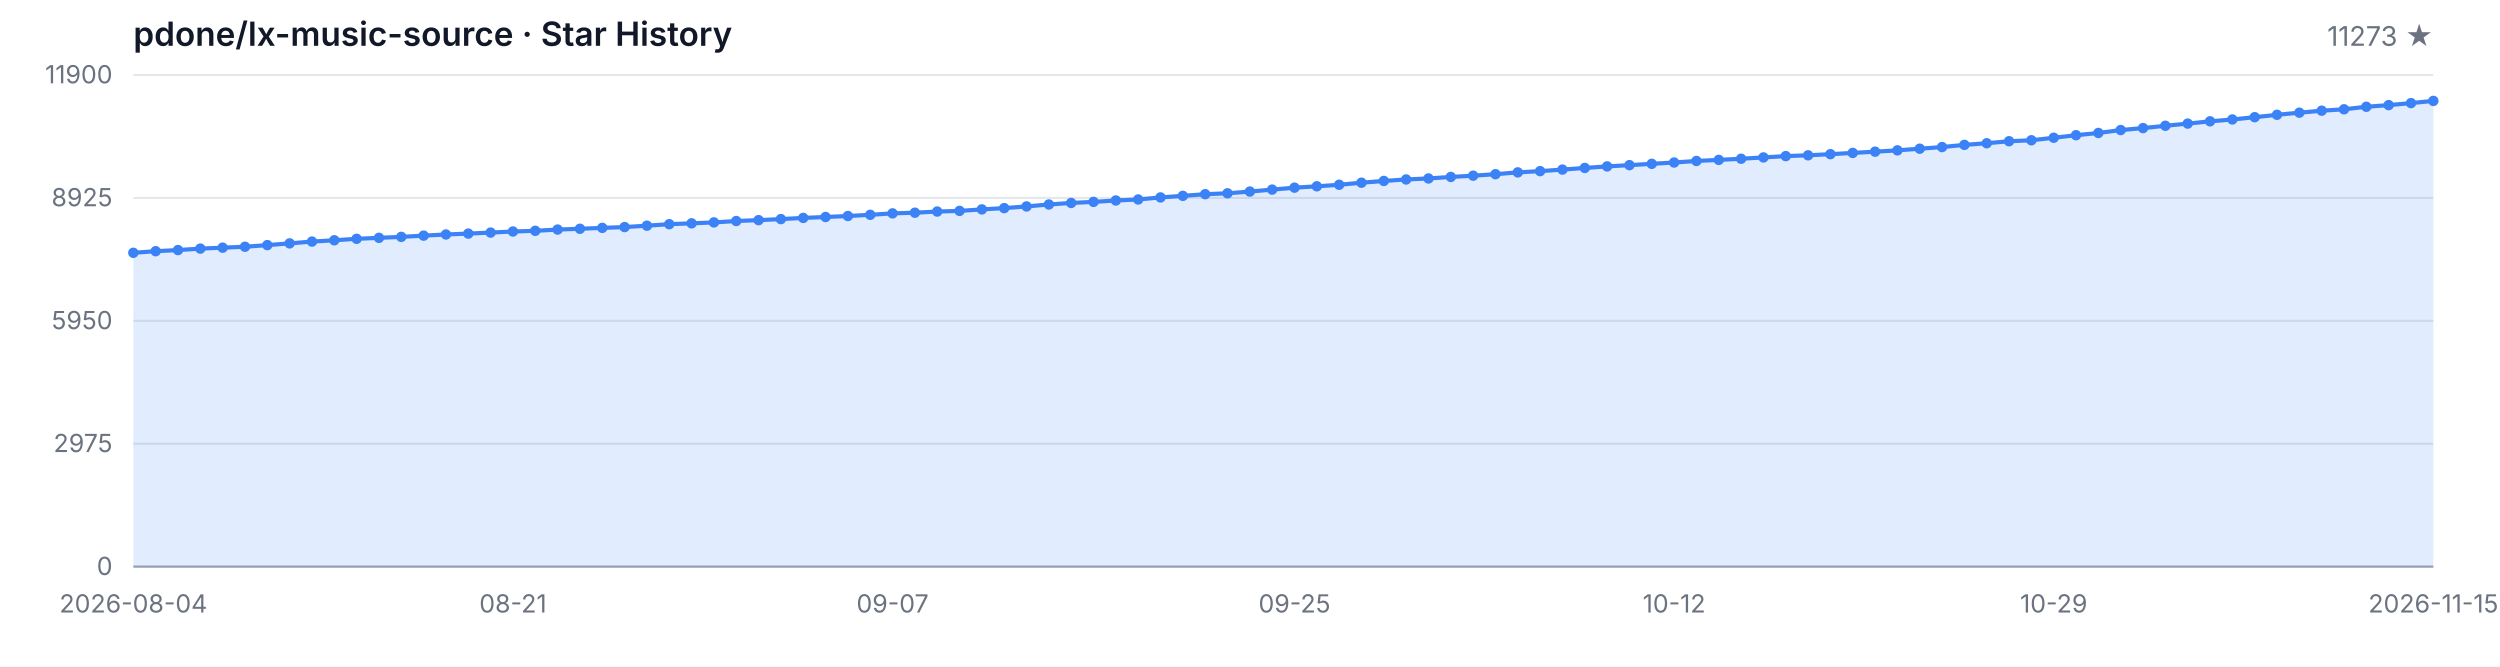
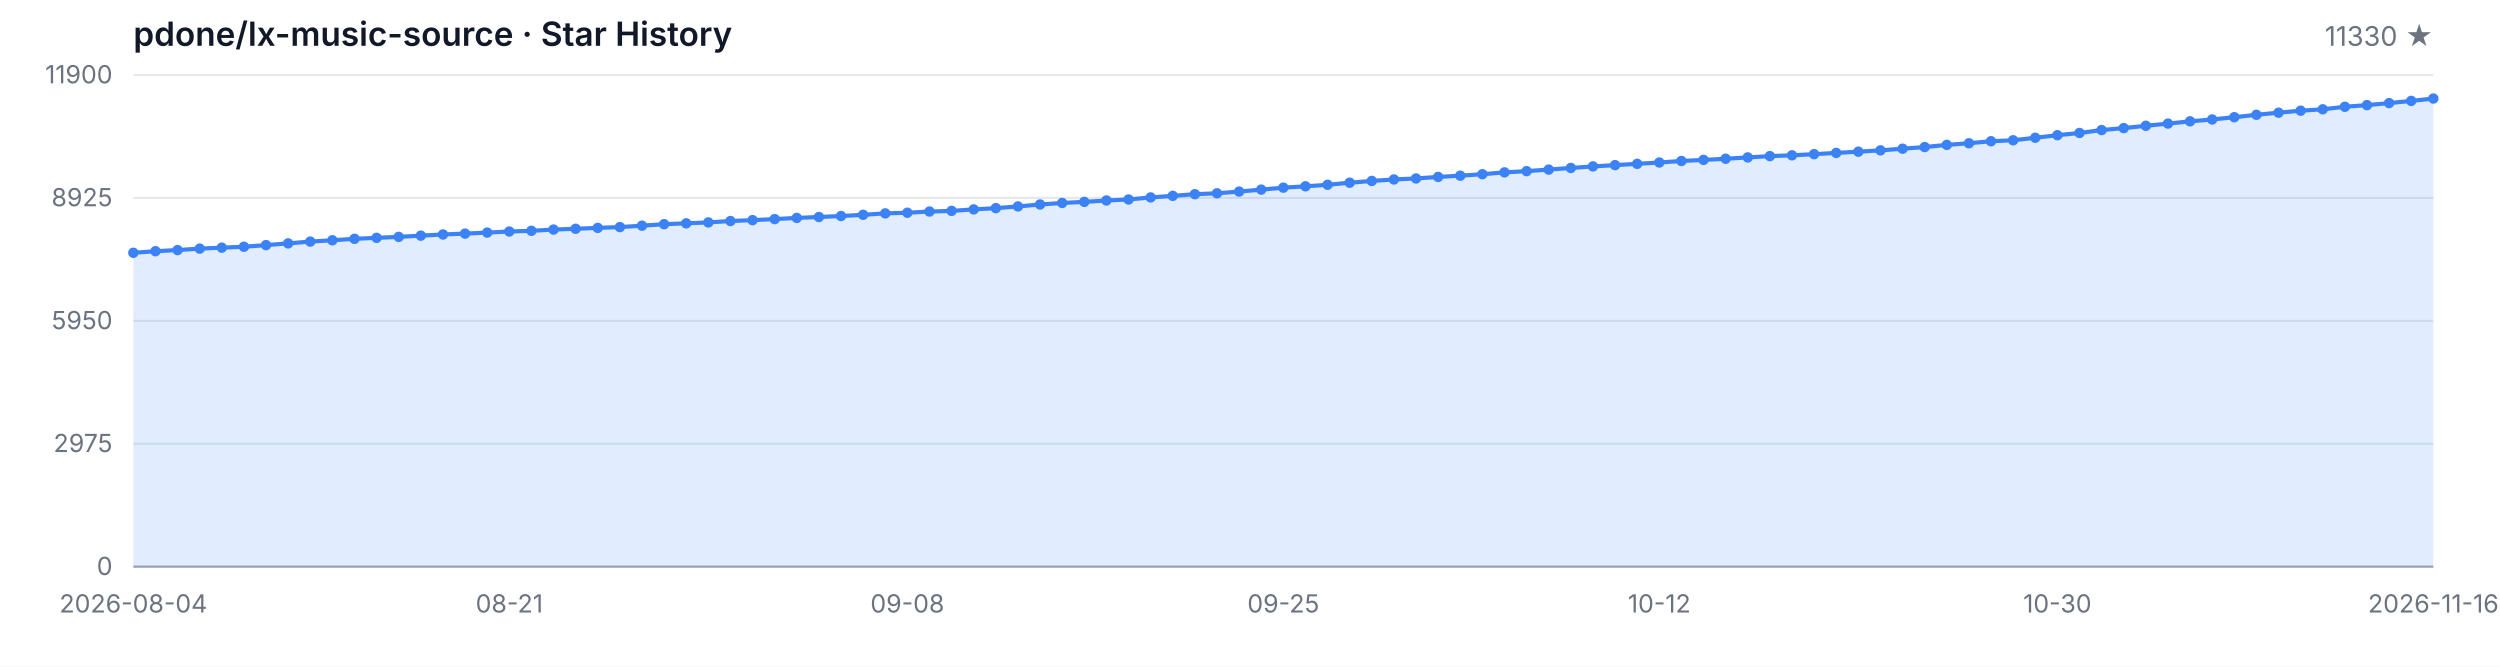
<svg xmlns="http://www.w3.org/2000/svg" width="1200" height="320" viewBox="0 0 1200 320" role="img" aria-label="Star History">
  <style>
  .bg { fill: #ffffff; }
  .grid { stroke: #e5e7eb; stroke-width: 1; }
  .axis { stroke: #9ca3af; stroke-width: 1; }
  .area { fill: rgba(59, 130, 246, 0.15); }
  .line { fill: none; stroke: #3b82f6; stroke-width: 2; stroke-linejoin: round; stroke-linecap: round; }
  .dot { fill: #3b82f6; }
  .tlabel { fill: #6b7280; font-family: -apple-system, BlinkMacSystemFont, 'Segoe UI', sans-serif; font-size: 12px; }
  .title { fill: #111827; font-family: -apple-system, BlinkMacSystemFont, 'Segoe UI', sans-serif; font-size: 16px; font-weight: 600; }
  .subtitle { fill: #6b7280; font-family: -apple-system, BlinkMacSystemFont, 'Segoe UI', sans-serif; font-size: 13px; }
  @media (prefers-color-scheme: dark) {
    .bg { fill: #0d1117; }
    .grid { stroke: #21262d; }
    .axis { stroke: #484f58; }
    .area { fill: rgba(58, 132, 255, 0.18); }
    .line { stroke: #58a6ff; }
    .dot { fill: #58a6ff; }
    .tlabel { fill: #8b949e; }
    .title { fill: #c9d1d9; }
    .subtitle { fill: #8b949e; }
  }
</style>
  <rect class="bg" width="1200" height="320" />
  <text class="title" x="64" y="22">pdone/lx-music-source · Star History</text>
-   <text class="subtitle" x="1168" y="22" text-anchor="end">11273 ★</text>
+   <text class="subtitle" x="1168" y="22" text-anchor="end">11330 ★</text>
  <line class="grid" x1="64" y1="272.00" x2="1168" y2="272.00" />
  <line class="grid" x1="64" y1="213.00" x2="1168" y2="213.00" />
  <line class="grid" x1="64" y1="154.00" x2="1168" y2="154.00" />
  <line class="grid" x1="64" y1="95.00" x2="1168" y2="95.00" />
  <line class="grid" x1="64" y1="36.00" x2="1168" y2="36.00" />
  <text class="tlabel" x="54" y="276.00" text-anchor="end">0</text>
  <text class="tlabel" x="54" y="217.00" text-anchor="end">2975</text>
  <text class="tlabel" x="54" y="158.00" text-anchor="end">5950</text>
  <text class="tlabel" x="54" y="99.00" text-anchor="end">8925</text>
  <text class="tlabel" x="54" y="40.00" text-anchor="end">11900</text>
  <line class="axis" x1="64" y1="272" x2="1168" y2="272" />
-   <path class="area" d="M 64.00 272.00 L 64.00 121.34 L 74.72 120.58 L 85.44 120.03 L 96.16 119.33 L 106.87 118.88 L 117.59 118.44 L 128.31 117.65 L 139.03 116.82 L 149.75 115.96 L 160.47 115.33 L 171.18 114.63 L 181.90 114.16 L 192.62 113.70 L 203.34 113.11 L 214.06 112.55 L 224.78 112.13 L 235.50 111.64 L 246.21 111.12 L 256.93 110.79 L 267.65 110.19 L 278.37 109.81 L 289.09 109.38 L 299.81 109.00 L 310.52 108.33 L 321.24 107.61 L 331.96 107.20 L 342.68 106.76 L 353.40 106.09 L 364.12 105.67 L 374.83 105.17 L 385.55 104.60 L 396.27 104.16 L 406.99 103.69 L 417.71 103.11 L 428.43 102.42 L 439.15 102.10 L 449.86 101.54 L 460.58 101.23 L 471.30 100.51 L 482.02 99.90 L 492.74 99.09 L 503.46 98.15 L 514.17 97.42 L 524.89 96.90 L 535.61 96.23 L 546.33 95.75 L 557.05 94.76 L 567.77 94.01 L 578.49 93.22 L 589.20 92.78 L 599.92 91.95 L 610.64 91.01 L 621.36 90.08 L 632.08 89.43 L 642.80 88.69 L 653.51 87.70 L 664.23 86.85 L 674.95 86.14 L 685.67 85.66 L 696.39 84.93 L 707.11 84.33 L 717.83 83.62 L 728.54 82.74 L 739.26 82.15 L 749.98 81.40 L 760.70 80.62 L 771.42 79.87 L 782.14 79.27 L 792.85 78.64 L 803.57 78.00 L 814.29 77.27 L 825.01 76.75 L 835.73 76.20 L 846.45 75.56 L 857.17 74.93 L 867.88 74.55 L 878.60 74.00 L 889.32 73.40 L 900.04 72.81 L 910.76 72.17 L 921.48 71.38 L 932.19 70.59 L 942.91 69.54 L 953.63 68.76 L 964.35 67.79 L 975.07 67.33 L 985.79 66.12 L 996.50 64.90 L 1007.22 63.82 L 1017.94 62.42 L 1028.66 61.48 L 1039.38 60.37 L 1050.10 59.32 L 1060.82 58.23 L 1071.53 57.34 L 1082.25 56.25 L 1092.97 55.10 L 1103.69 54.09 L 1114.41 53.13 L 1125.13 52.46 L 1135.84 51.25 L 1146.56 50.46 L 1157.28 49.49 L 1168.00 48.43 L 1168.00 272.00 Z" />
-   <path class="line" d="M 64.00 121.34 L 74.72 120.58 L 85.44 120.03 L 96.16 119.33 L 106.87 118.88 L 117.59 118.44 L 128.31 117.65 L 139.03 116.82 L 149.75 115.96 L 160.47 115.33 L 171.18 114.63 L 181.90 114.16 L 192.62 113.70 L 203.34 113.11 L 214.06 112.55 L 224.78 112.13 L 235.50 111.64 L 246.21 111.12 L 256.93 110.79 L 267.65 110.19 L 278.37 109.81 L 289.09 109.38 L 299.81 109.00 L 310.52 108.33 L 321.24 107.61 L 331.96 107.20 L 342.68 106.76 L 353.40 106.09 L 364.12 105.67 L 374.83 105.17 L 385.55 104.60 L 396.27 104.16 L 406.99 103.69 L 417.71 103.11 L 428.43 102.42 L 439.15 102.10 L 449.86 101.54 L 460.58 101.23 L 471.30 100.51 L 482.02 99.90 L 492.74 99.09 L 503.46 98.15 L 514.17 97.42 L 524.89 96.90 L 535.61 96.23 L 546.33 95.75 L 557.05 94.76 L 567.77 94.01 L 578.49 93.22 L 589.20 92.78 L 599.92 91.95 L 610.64 91.01 L 621.36 90.08 L 632.08 89.43 L 642.80 88.69 L 653.51 87.70 L 664.23 86.85 L 674.95 86.14 L 685.67 85.66 L 696.39 84.93 L 707.11 84.33 L 717.83 83.62 L 728.54 82.74 L 739.26 82.15 L 749.98 81.40 L 760.70 80.62 L 771.42 79.87 L 782.14 79.27 L 792.85 78.64 L 803.57 78.00 L 814.29 77.27 L 825.01 76.75 L 835.73 76.20 L 846.45 75.56 L 857.17 74.93 L 867.88 74.55 L 878.60 74.00 L 889.32 73.40 L 900.04 72.81 L 910.76 72.17 L 921.48 71.38 L 932.19 70.59 L 942.91 69.54 L 953.63 68.76 L 964.35 67.79 L 975.07 67.33 L 985.79 66.12 L 996.50 64.90 L 1007.22 63.82 L 1017.94 62.42 L 1028.66 61.48 L 1039.38 60.37 L 1050.10 59.32 L 1060.82 58.23 L 1071.53 57.34 L 1082.25 56.25 L 1092.97 55.10 L 1103.69 54.09 L 1114.41 53.13 L 1125.13 52.46 L 1135.84 51.25 L 1146.56 50.46 L 1157.28 49.49 L 1168.00 48.43" />
+   <path class="area" d="M 64.00 272.00 L 64.00 121.34 L 74.62 120.58 L 85.23 120.03 L 95.85 119.33 L 106.46 118.88 L 117.08 118.44 L 127.69 117.65 L 138.31 116.82 L 148.92 115.96 L 159.54 115.33 L 170.15 114.63 L 180.77 114.16 L 191.38 113.70 L 202.00 113.11 L 212.62 112.55 L 223.23 112.13 L 233.85 111.64 L 244.46 111.12 L 255.08 110.79 L 265.69 110.19 L 276.31 109.81 L 286.92 109.38 L 297.54 109.00 L 308.15 108.33 L 318.77 107.61 L 329.38 107.20 L 340.00 106.76 L 350.62 106.09 L 361.23 105.67 L 371.85 105.17 L 382.46 104.60 L 393.08 104.16 L 403.69 103.69 L 414.31 103.11 L 424.92 102.42 L 435.54 102.10 L 446.15 101.54 L 456.77 101.23 L 467.38 100.51 L 478.00 99.90 L 488.62 99.09 L 499.23 98.15 L 509.85 97.42 L 520.46 96.90 L 531.08 96.23 L 541.69 95.75 L 552.31 94.76 L 562.92 94.01 L 573.54 93.22 L 584.15 92.78 L 594.77 91.95 L 605.38 91.01 L 616.00 90.08 L 626.62 89.43 L 637.23 88.69 L 647.85 87.70 L 658.46 86.85 L 669.08 86.14 L 679.69 85.66 L 690.31 84.93 L 700.92 84.33 L 711.54 83.62 L 722.15 82.74 L 732.77 82.15 L 743.38 81.40 L 754.00 80.62 L 764.62 79.87 L 775.23 79.27 L 785.85 78.64 L 796.46 78.00 L 807.08 77.27 L 817.69 76.75 L 828.31 76.20 L 838.92 75.56 L 849.54 74.93 L 860.15 74.55 L 870.77 74.00 L 881.38 73.40 L 892.00 72.81 L 902.62 72.17 L 913.23 71.38 L 923.85 70.59 L 934.46 69.54 L 945.08 68.76 L 955.69 67.79 L 966.31 67.33 L 976.92 66.12 L 987.54 64.90 L 998.15 63.82 L 1008.77 62.42 L 1019.38 61.48 L 1030.00 60.37 L 1040.62 59.32 L 1051.23 58.23 L 1061.85 57.34 L 1072.46 56.25 L 1083.08 55.10 L 1093.69 54.09 L 1104.31 53.13 L 1114.92 52.46 L 1125.54 51.25 L 1136.15 50.46 L 1146.77 49.49 L 1157.38 48.43 L 1168.00 47.30 L 1168.00 272.00 Z" />
+   <path class="line" d="M 64.00 121.34 L 74.62 120.58 L 85.23 120.03 L 95.85 119.33 L 106.46 118.88 L 117.08 118.44 L 127.69 117.65 L 138.31 116.82 L 148.92 115.96 L 159.54 115.33 L 170.15 114.63 L 180.77 114.16 L 191.38 113.70 L 202.00 113.11 L 212.62 112.55 L 223.23 112.13 L 233.85 111.64 L 244.46 111.12 L 255.08 110.79 L 265.69 110.19 L 276.31 109.81 L 286.92 109.38 L 297.54 109.00 L 308.15 108.33 L 318.77 107.61 L 329.38 107.20 L 340.00 106.76 L 350.62 106.09 L 361.23 105.67 L 371.85 105.17 L 382.46 104.60 L 393.08 104.16 L 403.69 103.69 L 414.31 103.11 L 424.92 102.42 L 435.54 102.10 L 446.15 101.54 L 456.77 101.23 L 467.38 100.51 L 478.00 99.90 L 488.62 99.09 L 499.23 98.15 L 509.85 97.42 L 520.46 96.90 L 531.08 96.23 L 541.69 95.75 L 552.31 94.76 L 562.92 94.01 L 573.54 93.22 L 584.15 92.78 L 594.77 91.95 L 605.38 91.01 L 616.00 90.08 L 626.62 89.43 L 637.23 88.69 L 647.85 87.70 L 658.46 86.85 L 669.08 86.14 L 679.69 85.66 L 690.31 84.93 L 700.92 84.33 L 711.54 83.62 L 722.15 82.74 L 732.77 82.15 L 743.38 81.40 L 754.00 80.62 L 764.62 79.87 L 775.23 79.27 L 785.85 78.64 L 796.46 78.00 L 807.08 77.27 L 817.69 76.75 L 828.31 76.20 L 838.92 75.56 L 849.54 74.93 L 860.15 74.55 L 870.77 74.00 L 881.38 73.40 L 892.00 72.81 L 902.62 72.17 L 913.23 71.38 L 923.85 70.59 L 934.46 69.54 L 945.08 68.76 L 955.69 67.79 L 966.31 67.33 L 976.92 66.12 L 987.54 64.90 L 998.15 63.82 L 1008.77 62.42 L 1019.38 61.48 L 1030.00 60.37 L 1040.62 59.32 L 1051.23 58.23 L 1061.85 57.34 L 1072.46 56.25 L 1083.08 55.10 L 1093.69 54.09 L 1104.31 53.13 L 1114.92 52.46 L 1125.54 51.25 L 1136.15 50.46 L 1146.77 49.49 L 1157.38 48.43 L 1168.00 47.30" />
  <circle class="dot" cx="64.00" cy="121.34" r="2.5" />
-   <circle class="dot" cx="74.72" cy="120.58" r="2.5" />
-   <circle class="dot" cx="85.44" cy="120.03" r="2.5" />
-   <circle class="dot" cx="96.16" cy="119.33" r="2.5" />
-   <circle class="dot" cx="106.87" cy="118.88" r="2.5" />
-   <circle class="dot" cx="117.59" cy="118.44" r="2.5" />
-   <circle class="dot" cx="128.31" cy="117.65" r="2.5" />
-   <circle class="dot" cx="139.03" cy="116.82" r="2.5" />
-   <circle class="dot" cx="149.75" cy="115.96" r="2.5" />
-   <circle class="dot" cx="160.47" cy="115.33" r="2.5" />
-   <circle class="dot" cx="171.18" cy="114.63" r="2.5" />
-   <circle class="dot" cx="181.90" cy="114.16" r="2.5" />
-   <circle class="dot" cx="192.62" cy="113.70" r="2.5" />
-   <circle class="dot" cx="203.34" cy="113.11" r="2.5" />
-   <circle class="dot" cx="214.06" cy="112.55" r="2.5" />
-   <circle class="dot" cx="224.78" cy="112.13" r="2.5" />
-   <circle class="dot" cx="235.50" cy="111.64" r="2.5" />
-   <circle class="dot" cx="246.21" cy="111.12" r="2.5" />
-   <circle class="dot" cx="256.93" cy="110.79" r="2.5" />
-   <circle class="dot" cx="267.65" cy="110.19" r="2.5" />
-   <circle class="dot" cx="278.37" cy="109.81" r="2.5" />
-   <circle class="dot" cx="289.09" cy="109.38" r="2.5" />
-   <circle class="dot" cx="299.81" cy="109.00" r="2.5" />
-   <circle class="dot" cx="310.52" cy="108.33" r="2.5" />
-   <circle class="dot" cx="321.24" cy="107.61" r="2.5" />
-   <circle class="dot" cx="331.96" cy="107.20" r="2.5" />
-   <circle class="dot" cx="342.68" cy="106.76" r="2.5" />
-   <circle class="dot" cx="353.40" cy="106.09" r="2.5" />
-   <circle class="dot" cx="364.12" cy="105.67" r="2.5" />
-   <circle class="dot" cx="374.83" cy="105.17" r="2.5" />
-   <circle class="dot" cx="385.55" cy="104.60" r="2.5" />
-   <circle class="dot" cx="396.27" cy="104.16" r="2.5" />
-   <circle class="dot" cx="406.99" cy="103.69" r="2.5" />
-   <circle class="dot" cx="417.71" cy="103.11" r="2.5" />
-   <circle class="dot" cx="428.43" cy="102.42" r="2.5" />
-   <circle class="dot" cx="439.15" cy="102.10" r="2.5" />
-   <circle class="dot" cx="449.86" cy="101.54" r="2.5" />
-   <circle class="dot" cx="460.58" cy="101.23" r="2.5" />
-   <circle class="dot" cx="471.30" cy="100.51" r="2.5" />
-   <circle class="dot" cx="482.02" cy="99.90" r="2.5" />
-   <circle class="dot" cx="492.74" cy="99.09" r="2.5" />
-   <circle class="dot" cx="503.46" cy="98.15" r="2.5" />
-   <circle class="dot" cx="514.17" cy="97.42" r="2.5" />
-   <circle class="dot" cx="524.89" cy="96.90" r="2.5" />
-   <circle class="dot" cx="535.61" cy="96.23" r="2.5" />
-   <circle class="dot" cx="546.33" cy="95.75" r="2.5" />
-   <circle class="dot" cx="557.05" cy="94.76" r="2.5" />
-   <circle class="dot" cx="567.77" cy="94.01" r="2.5" />
-   <circle class="dot" cx="578.49" cy="93.22" r="2.5" />
-   <circle class="dot" cx="589.20" cy="92.78" r="2.5" />
-   <circle class="dot" cx="599.92" cy="91.95" r="2.5" />
-   <circle class="dot" cx="610.64" cy="91.01" r="2.5" />
-   <circle class="dot" cx="621.36" cy="90.08" r="2.5" />
-   <circle class="dot" cx="632.08" cy="89.43" r="2.5" />
-   <circle class="dot" cx="642.80" cy="88.69" r="2.5" />
-   <circle class="dot" cx="653.51" cy="87.70" r="2.5" />
-   <circle class="dot" cx="664.23" cy="86.85" r="2.5" />
-   <circle class="dot" cx="674.95" cy="86.14" r="2.5" />
-   <circle class="dot" cx="685.67" cy="85.66" r="2.5" />
-   <circle class="dot" cx="696.39" cy="84.93" r="2.5" />
-   <circle class="dot" cx="707.11" cy="84.33" r="2.5" />
-   <circle class="dot" cx="717.83" cy="83.62" r="2.5" />
-   <circle class="dot" cx="728.54" cy="82.74" r="2.5" />
-   <circle class="dot" cx="739.26" cy="82.15" r="2.5" />
-   <circle class="dot" cx="749.98" cy="81.40" r="2.5" />
-   <circle class="dot" cx="760.70" cy="80.62" r="2.5" />
-   <circle class="dot" cx="771.42" cy="79.87" r="2.5" />
-   <circle class="dot" cx="782.14" cy="79.27" r="2.5" />
-   <circle class="dot" cx="792.85" cy="78.64" r="2.5" />
-   <circle class="dot" cx="803.57" cy="78.00" r="2.5" />
-   <circle class="dot" cx="814.29" cy="77.27" r="2.5" />
-   <circle class="dot" cx="825.01" cy="76.75" r="2.5" />
-   <circle class="dot" cx="835.73" cy="76.20" r="2.5" />
-   <circle class="dot" cx="846.45" cy="75.56" r="2.5" />
-   <circle class="dot" cx="857.17" cy="74.93" r="2.5" />
-   <circle class="dot" cx="867.88" cy="74.55" r="2.5" />
-   <circle class="dot" cx="878.60" cy="74.00" r="2.5" />
-   <circle class="dot" cx="889.32" cy="73.40" r="2.5" />
-   <circle class="dot" cx="900.04" cy="72.81" r="2.5" />
-   <circle class="dot" cx="910.76" cy="72.17" r="2.5" />
-   <circle class="dot" cx="921.48" cy="71.38" r="2.5" />
-   <circle class="dot" cx="932.19" cy="70.59" r="2.5" />
-   <circle class="dot" cx="942.91" cy="69.54" r="2.5" />
-   <circle class="dot" cx="953.63" cy="68.76" r="2.5" />
-   <circle class="dot" cx="964.35" cy="67.79" r="2.5" />
-   <circle class="dot" cx="975.07" cy="67.33" r="2.5" />
-   <circle class="dot" cx="985.79" cy="66.12" r="2.5" />
-   <circle class="dot" cx="996.50" cy="64.90" r="2.5" />
-   <circle class="dot" cx="1007.22" cy="63.82" r="2.5" />
-   <circle class="dot" cx="1017.94" cy="62.42" r="2.5" />
-   <circle class="dot" cx="1028.66" cy="61.48" r="2.5" />
-   <circle class="dot" cx="1039.38" cy="60.37" r="2.5" />
-   <circle class="dot" cx="1050.10" cy="59.32" r="2.5" />
-   <circle class="dot" cx="1060.82" cy="58.23" r="2.5" />
-   <circle class="dot" cx="1071.53" cy="57.34" r="2.5" />
-   <circle class="dot" cx="1082.25" cy="56.25" r="2.5" />
-   <circle class="dot" cx="1092.97" cy="55.10" r="2.5" />
-   <circle class="dot" cx="1103.69" cy="54.09" r="2.5" />
-   <circle class="dot" cx="1114.41" cy="53.13" r="2.5" />
-   <circle class="dot" cx="1125.13" cy="52.46" r="2.5" />
-   <circle class="dot" cx="1135.84" cy="51.25" r="2.5" />
-   <circle class="dot" cx="1146.56" cy="50.46" r="2.5" />
-   <circle class="dot" cx="1157.28" cy="49.49" r="2.5" />
-   <circle class="dot" cx="1168.00" cy="48.43" r="2.5" />
+   <circle class="dot" cx="74.62" cy="120.58" r="2.5" />
+   <circle class="dot" cx="85.23" cy="120.03" r="2.5" />
+   <circle class="dot" cx="95.85" cy="119.33" r="2.5" />
+   <circle class="dot" cx="106.46" cy="118.88" r="2.5" />
+   <circle class="dot" cx="117.08" cy="118.44" r="2.5" />
+   <circle class="dot" cx="127.69" cy="117.65" r="2.5" />
+   <circle class="dot" cx="138.31" cy="116.82" r="2.5" />
+   <circle class="dot" cx="148.92" cy="115.96" r="2.5" />
+   <circle class="dot" cx="159.54" cy="115.33" r="2.5" />
+   <circle class="dot" cx="170.15" cy="114.63" r="2.5" />
+   <circle class="dot" cx="180.77" cy="114.16" r="2.5" />
+   <circle class="dot" cx="191.38" cy="113.70" r="2.5" />
+   <circle class="dot" cx="202.00" cy="113.11" r="2.5" />
+   <circle class="dot" cx="212.62" cy="112.55" r="2.5" />
+   <circle class="dot" cx="223.23" cy="112.13" r="2.5" />
+   <circle class="dot" cx="233.85" cy="111.64" r="2.5" />
+   <circle class="dot" cx="244.46" cy="111.12" r="2.5" />
+   <circle class="dot" cx="255.08" cy="110.79" r="2.5" />
+   <circle class="dot" cx="265.69" cy="110.19" r="2.5" />
+   <circle class="dot" cx="276.31" cy="109.81" r="2.5" />
+   <circle class="dot" cx="286.92" cy="109.38" r="2.5" />
+   <circle class="dot" cx="297.54" cy="109.00" r="2.5" />
+   <circle class="dot" cx="308.15" cy="108.33" r="2.5" />
+   <circle class="dot" cx="318.77" cy="107.61" r="2.5" />
+   <circle class="dot" cx="329.38" cy="107.20" r="2.5" />
+   <circle class="dot" cx="340.00" cy="106.76" r="2.5" />
+   <circle class="dot" cx="350.62" cy="106.09" r="2.5" />
+   <circle class="dot" cx="361.23" cy="105.67" r="2.5" />
+   <circle class="dot" cx="371.85" cy="105.17" r="2.5" />
+   <circle class="dot" cx="382.46" cy="104.60" r="2.5" />
+   <circle class="dot" cx="393.08" cy="104.16" r="2.5" />
+   <circle class="dot" cx="403.69" cy="103.69" r="2.5" />
+   <circle class="dot" cx="414.31" cy="103.11" r="2.5" />
+   <circle class="dot" cx="424.92" cy="102.42" r="2.5" />
+   <circle class="dot" cx="435.54" cy="102.10" r="2.5" />
+   <circle class="dot" cx="446.15" cy="101.54" r="2.5" />
+   <circle class="dot" cx="456.77" cy="101.23" r="2.5" />
+   <circle class="dot" cx="467.38" cy="100.51" r="2.5" />
+   <circle class="dot" cx="478.00" cy="99.90" r="2.5" />
+   <circle class="dot" cx="488.62" cy="99.09" r="2.5" />
+   <circle class="dot" cx="499.23" cy="98.15" r="2.5" />
+   <circle class="dot" cx="509.85" cy="97.42" r="2.5" />
+   <circle class="dot" cx="520.46" cy="96.90" r="2.5" />
+   <circle class="dot" cx="531.08" cy="96.23" r="2.5" />
+   <circle class="dot" cx="541.69" cy="95.75" r="2.5" />
+   <circle class="dot" cx="552.31" cy="94.76" r="2.5" />
+   <circle class="dot" cx="562.92" cy="94.01" r="2.5" />
+   <circle class="dot" cx="573.54" cy="93.22" r="2.5" />
+   <circle class="dot" cx="584.15" cy="92.78" r="2.5" />
+   <circle class="dot" cx="594.77" cy="91.95" r="2.5" />
+   <circle class="dot" cx="605.38" cy="91.01" r="2.5" />
+   <circle class="dot" cx="616.00" cy="90.08" r="2.5" />
+   <circle class="dot" cx="626.62" cy="89.43" r="2.5" />
+   <circle class="dot" cx="637.23" cy="88.69" r="2.5" />
+   <circle class="dot" cx="647.85" cy="87.70" r="2.5" />
+   <circle class="dot" cx="658.46" cy="86.85" r="2.5" />
+   <circle class="dot" cx="669.08" cy="86.14" r="2.5" />
+   <circle class="dot" cx="679.69" cy="85.66" r="2.5" />
+   <circle class="dot" cx="690.31" cy="84.93" r="2.5" />
+   <circle class="dot" cx="700.92" cy="84.33" r="2.5" />
+   <circle class="dot" cx="711.54" cy="83.62" r="2.5" />
+   <circle class="dot" cx="722.15" cy="82.74" r="2.5" />
+   <circle class="dot" cx="732.77" cy="82.15" r="2.5" />
+   <circle class="dot" cx="743.38" cy="81.40" r="2.5" />
+   <circle class="dot" cx="754.00" cy="80.62" r="2.5" />
+   <circle class="dot" cx="764.62" cy="79.87" r="2.5" />
+   <circle class="dot" cx="775.23" cy="79.27" r="2.5" />
+   <circle class="dot" cx="785.85" cy="78.64" r="2.5" />
+   <circle class="dot" cx="796.46" cy="78.00" r="2.5" />
+   <circle class="dot" cx="807.08" cy="77.27" r="2.5" />
+   <circle class="dot" cx="817.69" cy="76.75" r="2.5" />
+   <circle class="dot" cx="828.31" cy="76.20" r="2.5" />
+   <circle class="dot" cx="838.92" cy="75.56" r="2.5" />
+   <circle class="dot" cx="849.54" cy="74.93" r="2.5" />
+   <circle class="dot" cx="860.15" cy="74.55" r="2.5" />
+   <circle class="dot" cx="870.77" cy="74.00" r="2.5" />
+   <circle class="dot" cx="881.38" cy="73.40" r="2.5" />
+   <circle class="dot" cx="892.00" cy="72.81" r="2.5" />
+   <circle class="dot" cx="902.62" cy="72.17" r="2.5" />
+   <circle class="dot" cx="913.23" cy="71.38" r="2.5" />
+   <circle class="dot" cx="923.85" cy="70.59" r="2.5" />
+   <circle class="dot" cx="934.46" cy="69.54" r="2.5" />
+   <circle class="dot" cx="945.08" cy="68.76" r="2.5" />
+   <circle class="dot" cx="955.69" cy="67.79" r="2.5" />
+   <circle class="dot" cx="966.31" cy="67.33" r="2.5" />
+   <circle class="dot" cx="976.92" cy="66.12" r="2.5" />
+   <circle class="dot" cx="987.54" cy="64.90" r="2.5" />
+   <circle class="dot" cx="998.15" cy="63.82" r="2.5" />
+   <circle class="dot" cx="1008.77" cy="62.42" r="2.5" />
+   <circle class="dot" cx="1019.38" cy="61.48" r="2.5" />
+   <circle class="dot" cx="1030.00" cy="60.37" r="2.5" />
+   <circle class="dot" cx="1040.62" cy="59.32" r="2.5" />
+   <circle class="dot" cx="1051.23" cy="58.23" r="2.5" />
+   <circle class="dot" cx="1061.85" cy="57.34" r="2.5" />
+   <circle class="dot" cx="1072.46" cy="56.25" r="2.5" />
+   <circle class="dot" cx="1083.08" cy="55.10" r="2.5" />
+   <circle class="dot" cx="1093.69" cy="54.09" r="2.5" />
+   <circle class="dot" cx="1104.31" cy="53.13" r="2.5" />
+   <circle class="dot" cx="1114.92" cy="52.46" r="2.5" />
+   <circle class="dot" cx="1125.54" cy="51.25" r="2.5" />
+   <circle class="dot" cx="1136.15" cy="50.46" r="2.5" />
+   <circle class="dot" cx="1146.77" cy="49.49" r="2.5" />
+   <circle class="dot" cx="1157.38" cy="48.43" r="2.5" />
+   <circle class="dot" cx="1168.00" cy="47.30" r="2.5" />
  <text class="tlabel" x="64.00" y="294" text-anchor="middle">2026-08-04</text>
-   <text class="tlabel" x="246.21" y="294" text-anchor="middle">08-21</text>
-   <text class="tlabel" x="428.43" y="294" text-anchor="middle">09-07</text>
-   <text class="tlabel" x="621.36" y="294" text-anchor="middle">09-25</text>
-   <text class="tlabel" x="803.57" y="294" text-anchor="middle">10-12</text>
-   <text class="tlabel" x="985.79" y="294" text-anchor="middle">10-29</text>
-   <text class="tlabel" x="1168.00" y="294" text-anchor="middle">2026-11-15</text>
+   <text class="tlabel" x="244.46" y="294" text-anchor="middle">08-21</text>
+   <text class="tlabel" x="435.54" y="294" text-anchor="middle">09-08</text>
+   <text class="tlabel" x="616.00" y="294" text-anchor="middle">09-25</text>
+   <text class="tlabel" x="796.46" y="294" text-anchor="middle">10-12</text>
+   <text class="tlabel" x="987.54" y="294" text-anchor="middle">10-30</text>
+   <text class="tlabel" x="1168.00" y="294" text-anchor="middle">2026-11-16</text>
</svg>
